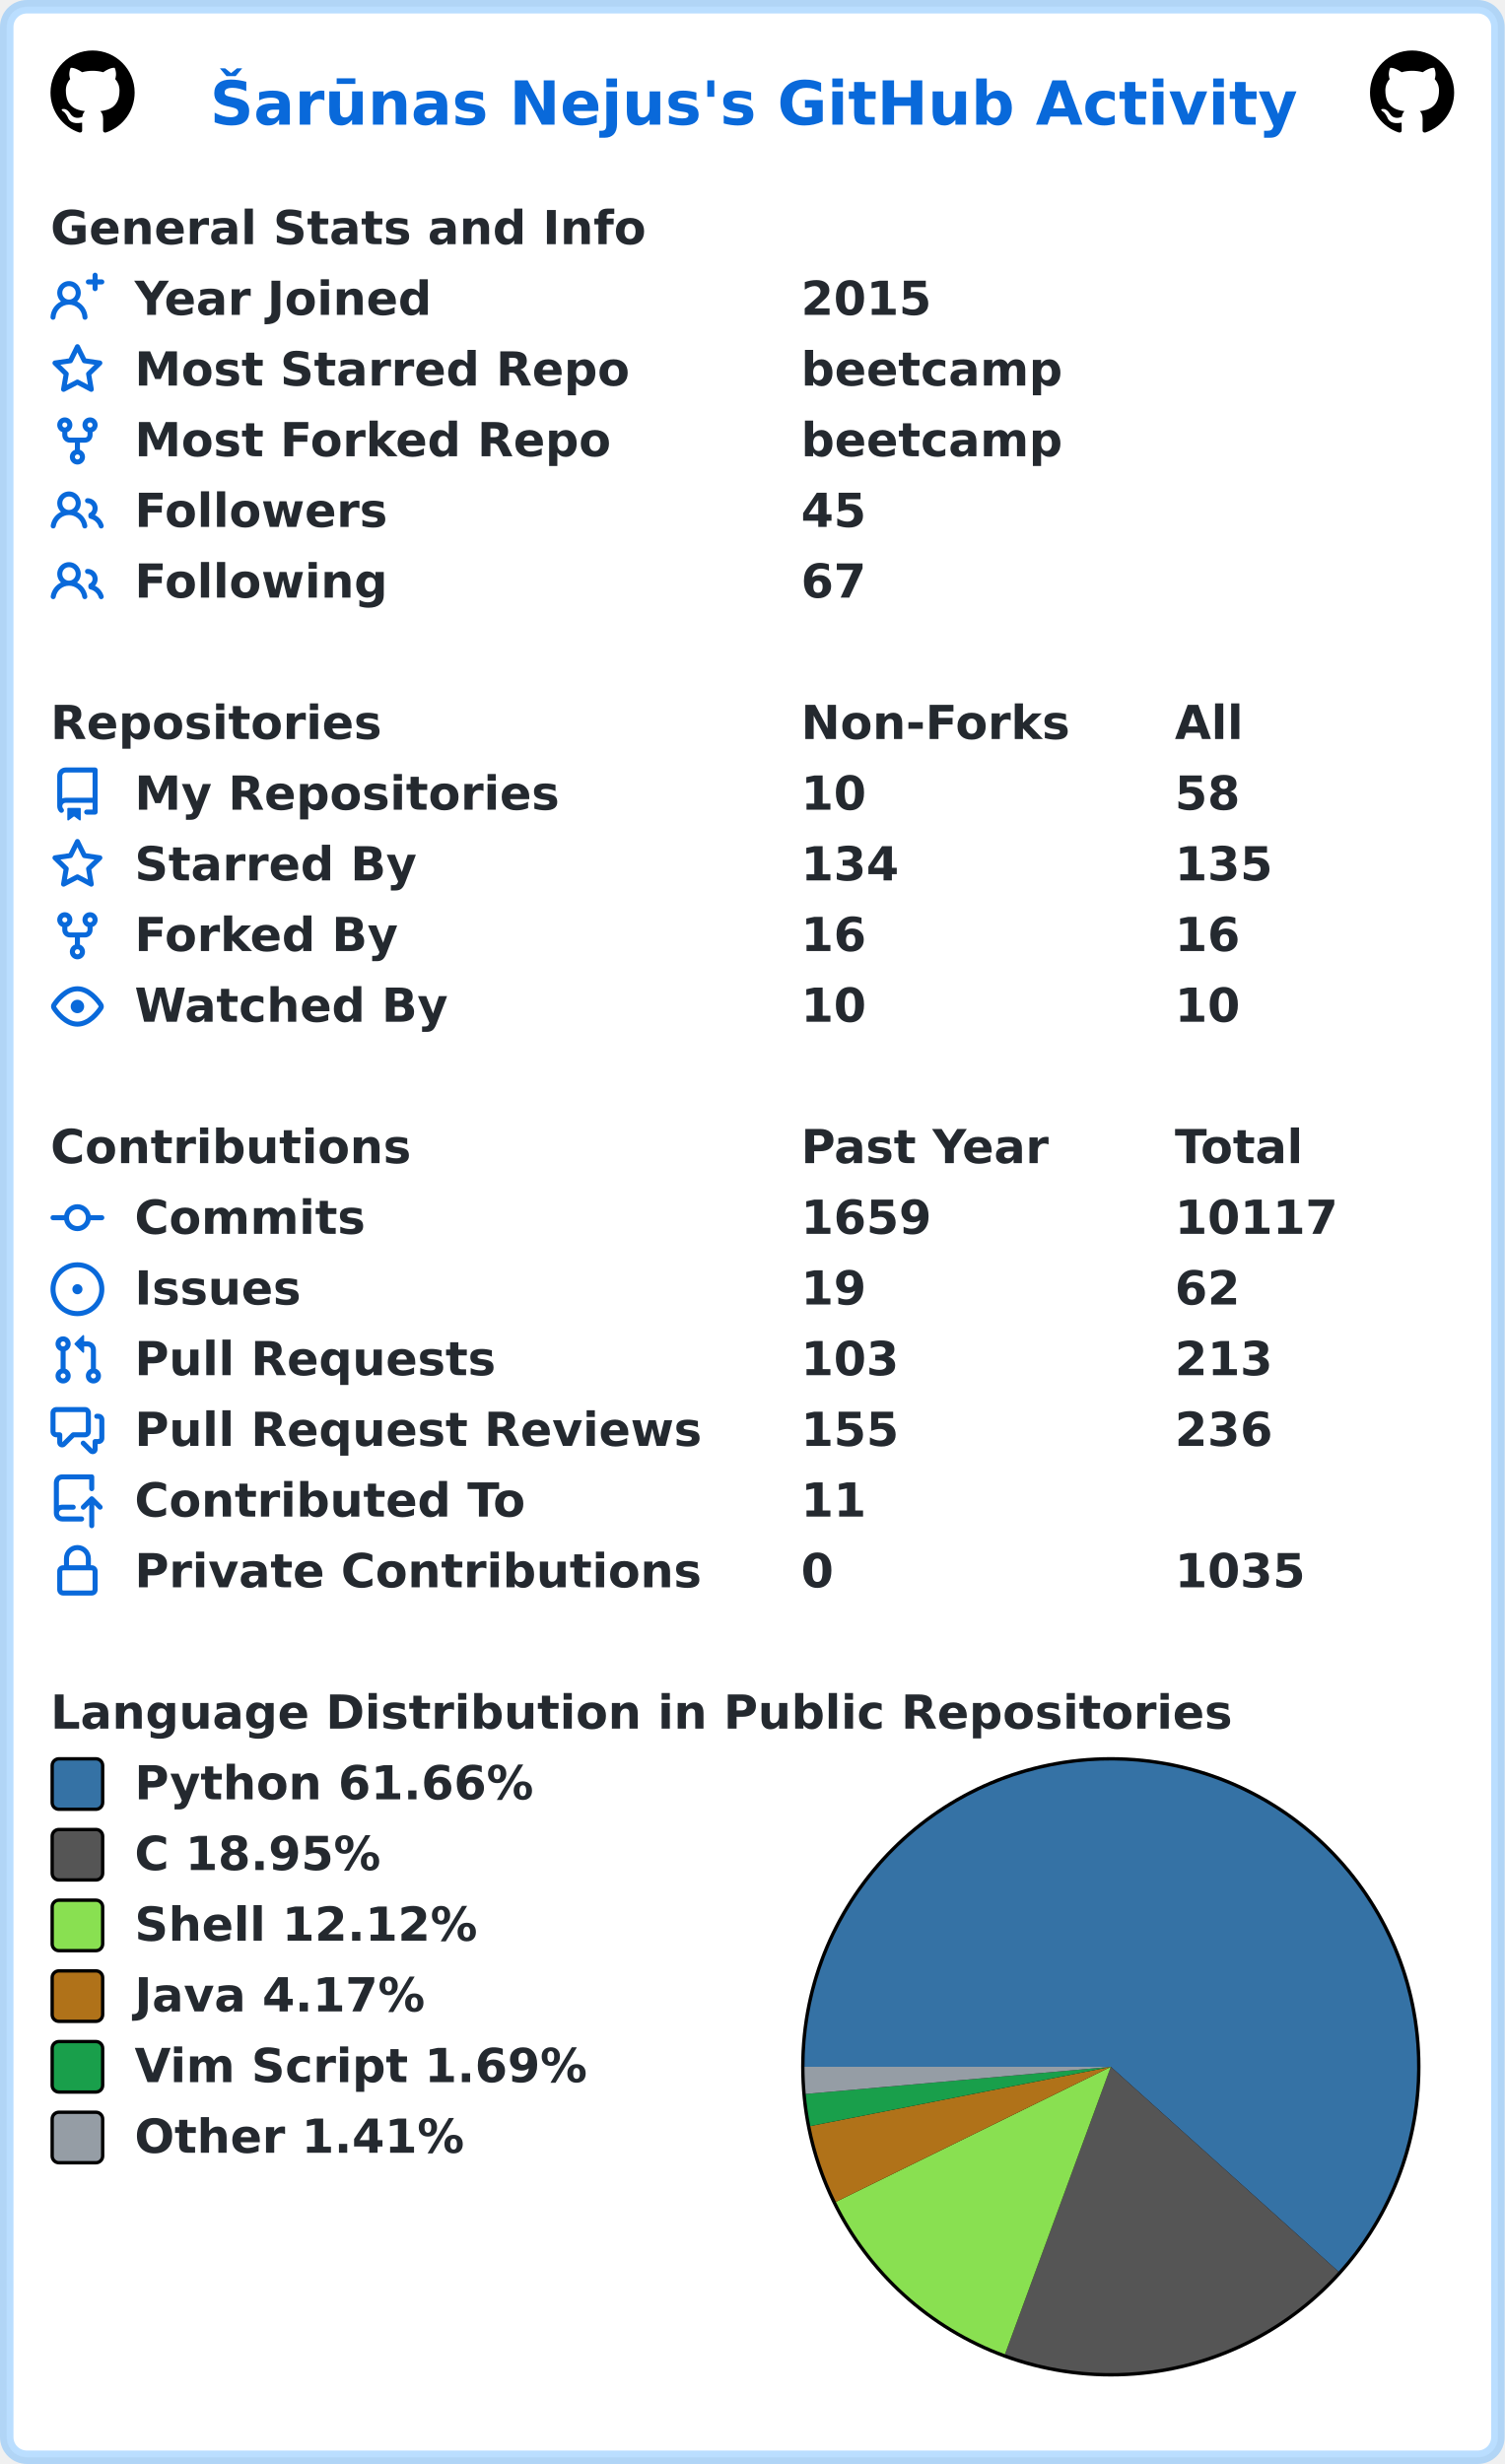
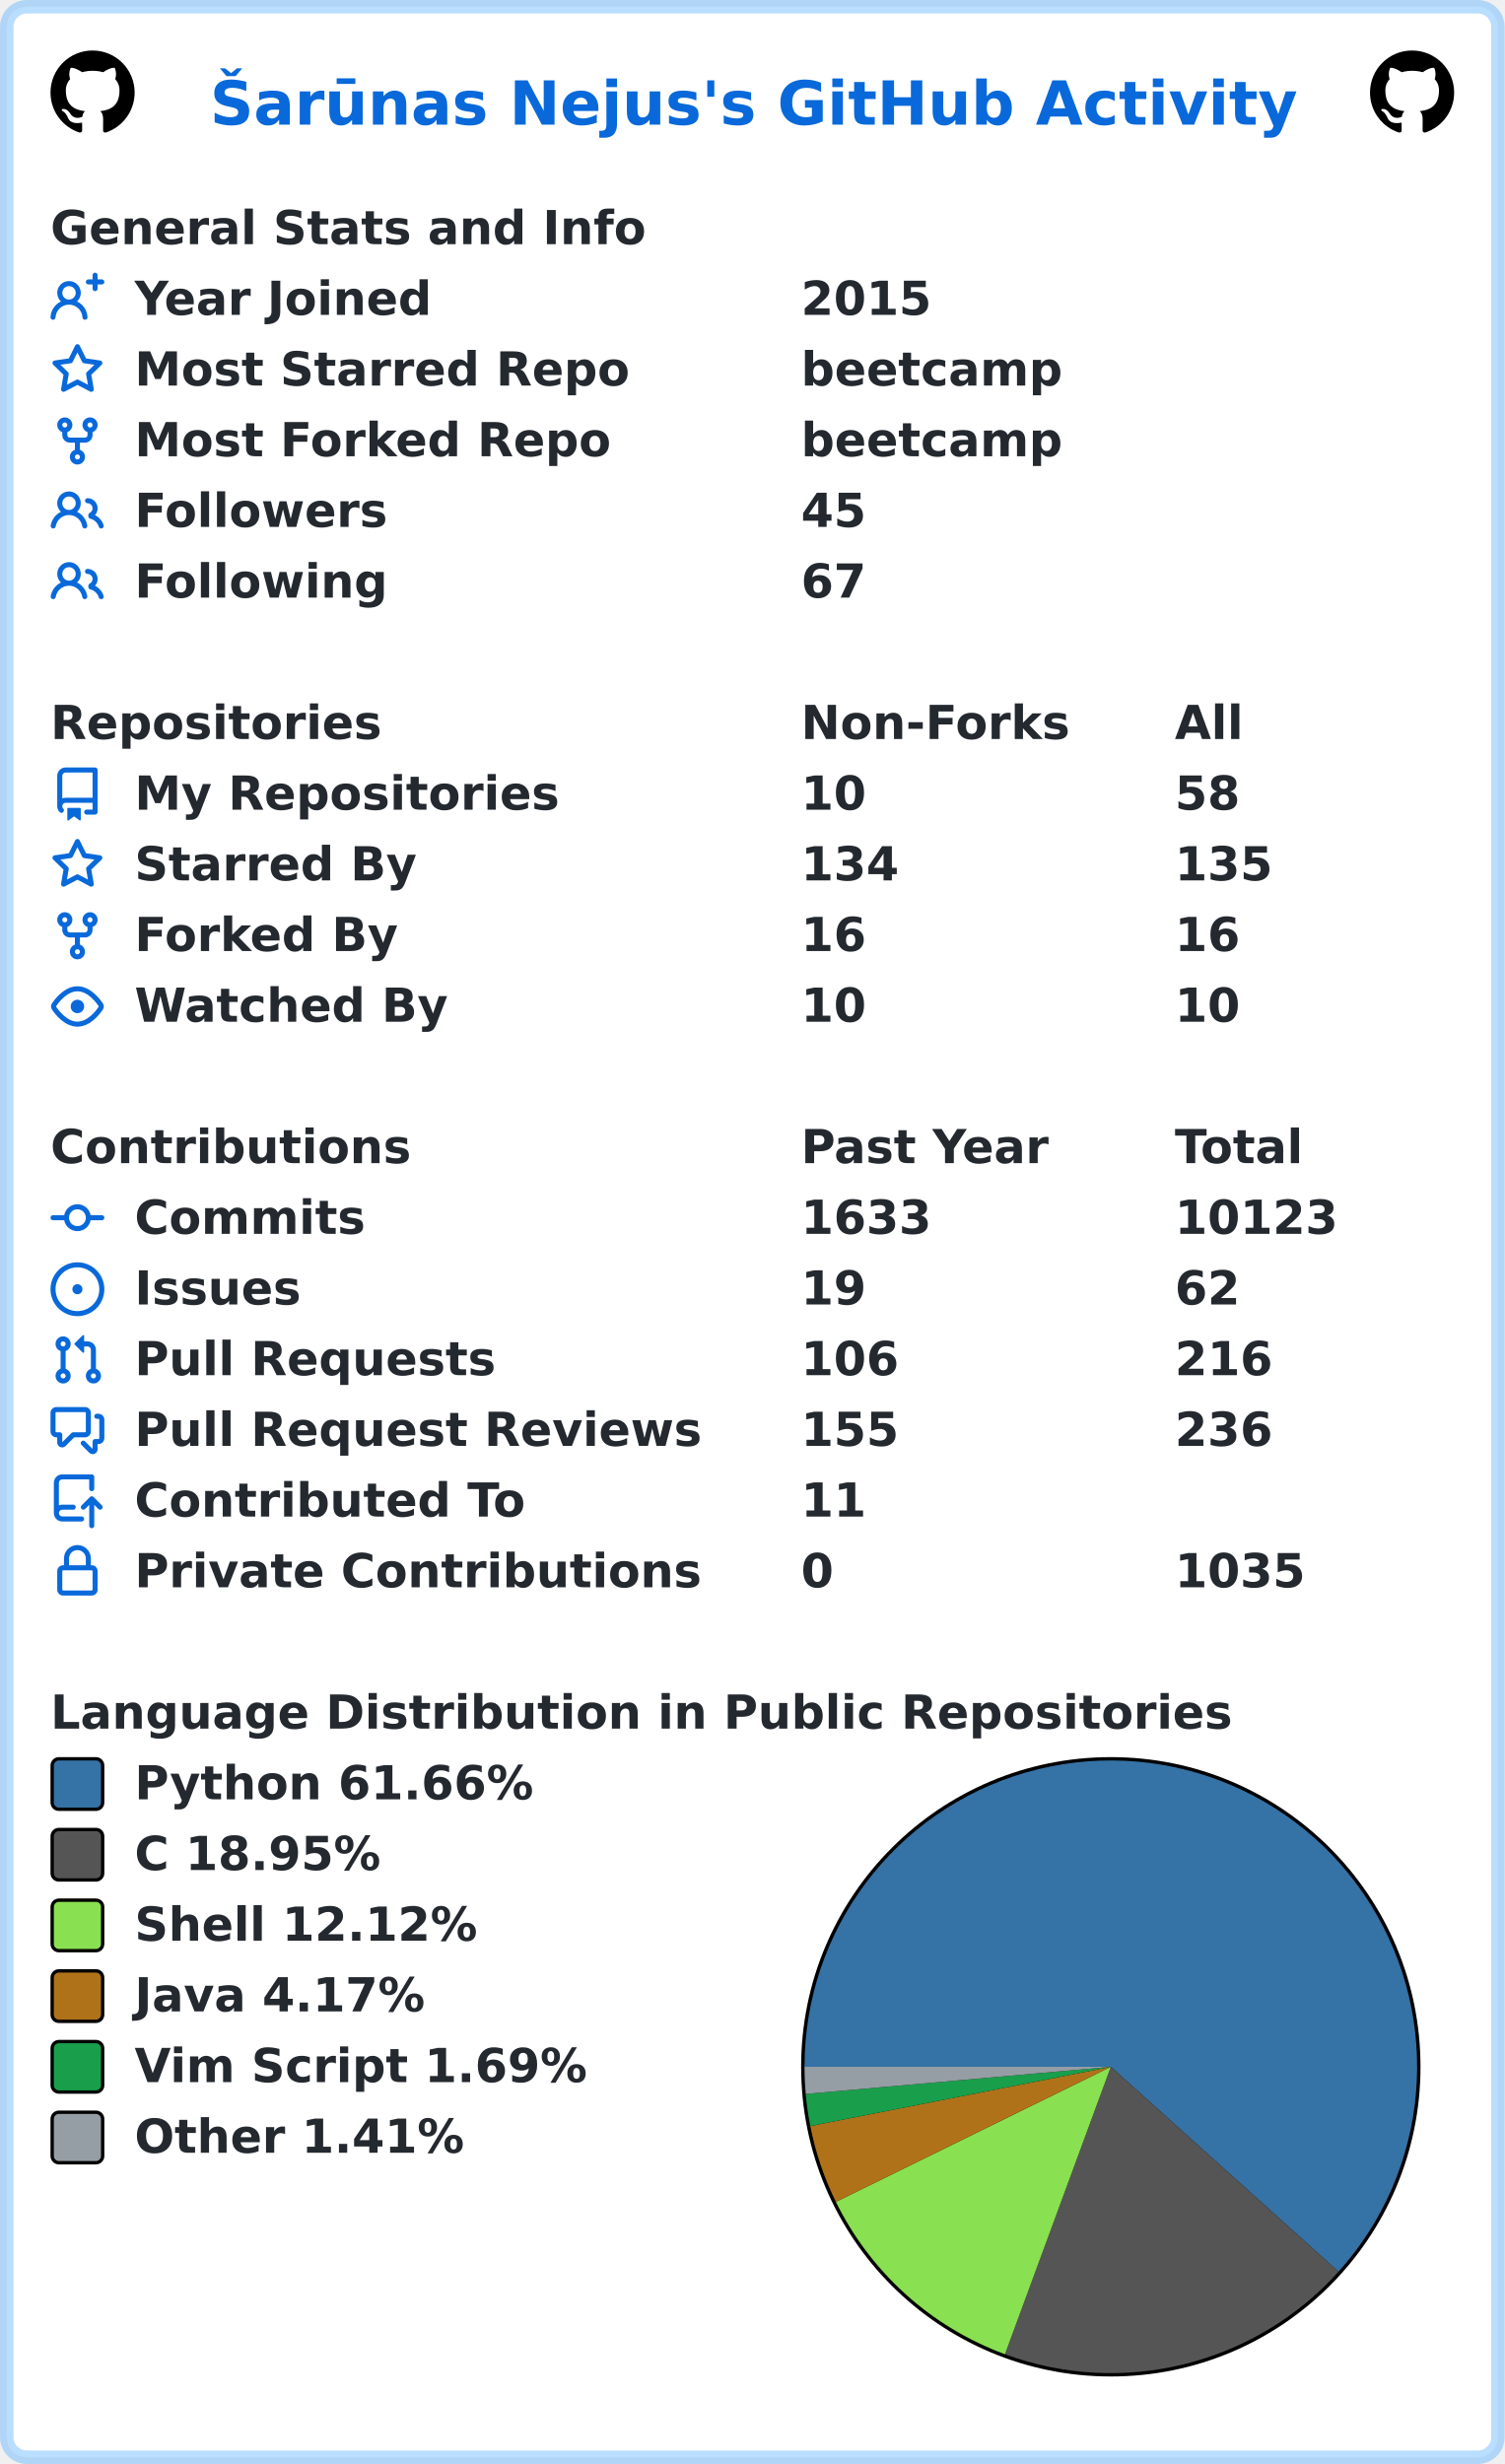
<svg xmlns="http://www.w3.org/2000/svg" width="447" height="732" viewBox="0 0 447 732" lang="en" xml:lang="en">
  <rect x="2" y="2" stroke-width="4" rx="6" width="443" height="728" stroke="rgba(84,174,255,0.4)" fill="#ffffff" />
  <g font-weight="600" font-size="110pt" font-family="Verdana,Geneva,DejaVu Sans,sans-serif" text-rendering="geometricPrecision">
    <text x="507" y="301" lengthAdjust="spacingAndGlyphs" textLength="2613" transform="scale(0.123)" fill="#0969da">Šarūnas Nejus's GitHub Activity</text>
    <svg x="15" y="15" width="25" height="25" viewBox="0 0 16 16">
      <path fill="#000000" fill-rule="evenodd" d="M8 0C3.58 0 0 3.58 0 8c0 3.54 2.29 6.53 5.47 7.59.4.07.55-.17.55-.38 0-.19-.01-.82-.01-1.49-2.01.37-2.53-.49-2.69-.94-.09-.23-.48-.94-.82-1.13-.28-.15-.68-.52-.01-.53.63-.01 1.08.58 1.23.82.72 1.21 1.87.87 2.33.66.07-.52.28-.87.51-1.07-1.78-.2-3.64-.89-3.64-3.95 0-.87.31-1.59.82-2.15-.08-.2-.36-1.02.08-2.12 0 0 .67-.21 2.2.82.64-.18 1.32-.27 2-.27.68 0 1.36.09 2 .27 1.53-1.04 2.2-.82 2.2-.82.44 1.1.16 1.92.08 2.12.51.56.82 1.27.82 2.15 0 3.07-1.87 3.75-3.65 3.95.29.25.54.73.54 1.48 0 1.07-.01 1.93-.01 2.2 0 .21.15.46.55.38A8.013 8.013 0 0016 8c0-4.42-3.58-8-8-8z" />
    </svg>
    <svg x="407" y="15" width="25" height="25" viewBox="0 0 16 16">
      <path fill="#000000" fill-rule="evenodd" d="M8 0C3.58 0 0 3.58 0 8c0 3.54 2.29 6.53 5.47 7.59.4.07.55-.17.55-.38 0-.19-.01-.82-.01-1.49-2.01.37-2.53-.49-2.69-.94-.09-.23-.48-.94-.82-1.13-.28-.15-.68-.52-.01-.53.63-.01 1.08.58 1.23.82.72 1.21 1.87.87 2.33.66.07-.52.28-.87.51-1.07-1.78-.2-3.64-.89-3.64-3.95 0-.87.31-1.59.82-2.15-.08-.2-.36-1.02.08-2.12 0 0 .67-.21 2.2.82.64-.18 1.32-.27 2-.27.68 0 1.36.09 2 .27 1.53-1.04 2.2-.82 2.2-.82.44 1.1.16 1.92.08 2.12.51.56.82 1.27.82 2.15 0 3.07-1.87 3.75-3.65 3.95.29.25.54.73.54 1.48 0 1.07-.01 1.93-.01 2.2 0 .21.15.46.55.38A8.013 8.013 0 0016 8c0-4.42-3.58-8-8-8z" />
    </svg>
    <g transform="translate(0, 60)" fill="#24292f">
      <g transform="translate(15, 0)">
        <g transform="scale(0.095)">
          <text x="0" y="132" textLength="1851" lengthAdjust="spacingAndGlyphs">General Stats and Info</text>
        </g>
      </g>
      <g transform="translate(15, 21)">
        <path fill="#0969da" fill-rule="evenodd" d="M13.25 0a.75.75 0 01.75.75V2h1.25a.75.75 0 010 1.5H14v1.25a.75.75 0 01-1.5 0V3.5h-1.25a.75.75 0 010-1.5h1.25V.75a.75.75 0 01.75-.75zM5.5 4a2 2 0 100 4 2 2 0 000-4zm2.4 4.548a3.5 3.5 0 10-4.799 0 5.527 5.527 0 00-3.1 4.66.75.75 0 101.498.085A4.01 4.01 0 015.5 9.5a4.01 4.01 0 014.001 3.793.75.75 0 101.498-.086 5.527 5.527 0 00-3.1-4.659z" />
        <g transform="scale(0.095)">
          <text lengthAdjust="spacingAndGlyphs" textLength="932" x="263" y="132">Year Joined</text>
          <text lengthAdjust="spacingAndGlyphs" textLength="420" x="2347" y="132">2015</text>
        </g>
      </g>
      <g transform="translate(15, 42)">
        <path fill="#0969da" fill-rule="evenodd" d="M8 .25a.75.75 0 01.673.418l1.882 3.815 4.21.612a.75.75 0 01.416 1.279l-3.046 2.97.719 4.192a.75.75 0 01-1.088.791L8 12.347l-3.766 1.98a.75.75 0 01-1.088-.79l.72-4.194L.818 6.374a.75.75 0 01.416-1.28l4.21-.611L7.327.668A.75.75 0 018 .25zm0 2.445L6.615 5.5a.75.75 0 01-.564.41l-3.097.45 2.24 2.184a.75.75 0 01.216.664l-.528 3.084 2.769-1.456a.75.75 0 01.698 0l2.77 1.456-.53-3.084a.75.75 0 01.216-.664l2.24-2.183-3.096-.45a.75.75 0 01-.564-.41L8 2.694v.001z" />
        <g transform="scale(0.095)">
          <text lengthAdjust="spacingAndGlyphs" textLength="1532" x="263" y="132">Most Starred Repo</text>
          <text lengthAdjust="spacingAndGlyphs" textLength="830" x="2347" y="132">beetcamp</text>
        </g>
      </g>
      <g transform="translate(15, 63)">
        <path fill="#0969da" fill-rule="evenodd" d="M5 3.25a.75.75 0 11-1.5 0 .75.75 0 011.5 0zm0 2.122a2.25 2.25 0 10-1.5 0v.878A2.25 2.25 0 005.75 8.5h1.5v2.128a2.251 2.251 0 101.5 0V8.5h1.5a2.25 2.25 0 002.25-2.25v-.878a2.25 2.25 0 10-1.5 0v.878a.75.75 0 01-.75.75h-4.5A.75.75 0 015 6.25v-.878zm3.75 7.378a.75.75 0 11-1.5 0 .75.75 0 011.5 0zm3-8.75a.75.75 0 100-1.5.75.75 0 000 1.5z" />
        <g transform="scale(0.095)">
          <text lengthAdjust="spacingAndGlyphs" textLength="1485" x="263" y="132">Most Forked Repo</text>
          <text lengthAdjust="spacingAndGlyphs" textLength="830" x="2347" y="132">beetcamp</text>
        </g>
      </g>
      <g transform="translate(15, 84)">
        <path fill="#0969da" fill-rule="evenodd" d="M5.5 3.5a2 2 0 100 4 2 2 0 000-4zM2 5.5a3.5 3.5 0 115.898 2.549 5.507 5.507 0 013.034 4.084.75.75 0 11-1.482.235 4.001 4.001 0 00-7.9 0 .75.75 0 01-1.482-.236A5.507 5.507 0 013.102 8.05 3.49 3.49 0 012 5.5zM11 4a.75.75 0 100 1.5 1.5 1.5 0 01.666 2.844.75.75 0 00-.416.672v.352a.75.75 0 00.574.73c1.2.289 2.162 1.2 2.522 2.372a.75.75 0 101.434-.44 5.01 5.01 0 00-2.56-3.012A3 3 0 0011 4z" />
        <g transform="scale(0.095)">
          <text lengthAdjust="spacingAndGlyphs" textLength="778" x="263" y="132">Followers</text>
          <text lengthAdjust="spacingAndGlyphs" textLength="210" x="2347" y="132">45</text>
        </g>
      </g>
      <g transform="translate(15, 105)">
        <path fill="#0969da" fill-rule="evenodd" d="M5.5 3.5a2 2 0 100 4 2 2 0 000-4zM2 5.5a3.5 3.5 0 115.898 2.549 5.507 5.507 0 013.034 4.084.75.75 0 11-1.482.235 4.001 4.001 0 00-7.9 0 .75.75 0 01-1.482-.236A5.507 5.507 0 013.102 8.05 3.49 3.49 0 012 5.5zM11 4a.75.75 0 100 1.5 1.5 1.5 0 01.666 2.844.75.75 0 00-.416.672v.352a.75.75 0 00.574.73c1.2.289 2.162 1.2 2.522 2.372a.75.75 0 101.434-.44 5.01 5.01 0 00-2.56-3.012A3 3 0 0011 4z" />
        <g transform="scale(0.095)">
          <text lengthAdjust="spacingAndGlyphs" textLength="780" x="263" y="132">Following</text>
          <text lengthAdjust="spacingAndGlyphs" textLength="210" x="2347" y="132">67</text>
        </g>
      </g>
    </g>
    <g transform="translate(0, 207)" fill="#24292f">
      <g transform="translate(15, 0)">
        <g transform="scale(0.095)">
          <text x="0" y="132" textLength="1020" lengthAdjust="spacingAndGlyphs">Repositories</text>
          <text x="2347" y="132" textLength="832" lengthAdjust="spacingAndGlyphs">Non-Forks</text>
          <text x="3516" y="132" textLength="206" lengthAdjust="spacingAndGlyphs">All</text>
        </g>
      </g>
      <g transform="translate(15, 21)">
        <path fill="#0969da" fill-rule="evenodd" d="M2 2.5A2.5 2.5 0 014.5 0h8.75a.75.75 0 01.75.75v12.5a.75.75 0 01-.75.75h-2.5a.75.75 0 110-1.5h1.75v-2h-8a1 1 0 00-.714 1.7.75.75 0 01-1.072 1.05A2.495 2.495 0 012 11.5v-9zm10.5-1V9h-8c-.356 0-.694.074-1 .208V2.5a1 1 0 011-1h8zM5 12.25v3.25a.25.25 0 00.4.2l1.45-1.087a.25.25 0 01.3 0L8.6 15.7a.25.25 0 00.4-.2v-3.25a.25.25 0 00-.25-.25h-3.5a.25.25 0 00-.25.25z" />
        <g transform="scale(0.095)">
          <text lengthAdjust="spacingAndGlyphs" textLength="1312" x="263" y="132">My Repositories</text>
          <text lengthAdjust="spacingAndGlyphs" textLength="210" x="2347" y="132">10</text>
          <text lengthAdjust="spacingAndGlyphs" textLength="210" x="3516" y="132">58</text>
        </g>
      </g>
      <g transform="translate(15, 42)">
        <path fill="#0969da" fill-rule="evenodd" d="M8 .25a.75.75 0 01.673.418l1.882 3.815 4.21.612a.75.75 0 01.416 1.279l-3.046 2.97.719 4.192a.75.75 0 01-1.088.791L8 12.347l-3.766 1.98a.75.75 0 01-1.088-.79l.72-4.194L.818 6.374a.75.75 0 01.416-1.28l4.21-.611L7.327.668A.75.75 0 018 .25zm0 2.445L6.615 5.5a.75.75 0 01-.564.41l-3.097.45 2.24 2.184a.75.75 0 01.216.664l-.528 3.084 2.769-1.456a.75.75 0 01.698 0l2.77 1.456-.53-3.084a.75.75 0 01.216-.664l2.24-2.183-3.096-.45a.75.75 0 01-.564-.41L8 2.694v.001z" />
        <g transform="scale(0.095)">
          <text lengthAdjust="spacingAndGlyphs" textLength="874" x="263" y="132">Starred By</text>
          <text lengthAdjust="spacingAndGlyphs" textLength="315" x="2347" y="132">134</text>
          <text lengthAdjust="spacingAndGlyphs" textLength="315" x="3516" y="132">135</text>
        </g>
      </g>
      <g transform="translate(15, 63)">
        <path fill="#0969da" fill-rule="evenodd" d="M5 3.25a.75.75 0 11-1.5 0 .75.75 0 011.5 0zm0 2.122a2.25 2.25 0 10-1.5 0v.878A2.25 2.25 0 005.75 8.5h1.5v2.128a2.251 2.251 0 101.5 0V8.5h1.5a2.25 2.25 0 002.25-2.25v-.878a2.25 2.25 0 10-1.5 0v.878a.75.75 0 01-.75.75h-4.5A.75.75 0 015 6.25v-.878zm3.75 7.378a.75.75 0 11-1.5 0 .75.75 0 011.5 0zm3-8.75a.75.75 0 100-1.5.75.75 0 000 1.5z" />
        <g transform="scale(0.095)">
          <text lengthAdjust="spacingAndGlyphs" textLength="828" x="263" y="132">Forked By</text>
          <text lengthAdjust="spacingAndGlyphs" textLength="210" x="2347" y="132">16</text>
          <text lengthAdjust="spacingAndGlyphs" textLength="210" x="3516" y="132">16</text>
        </g>
      </g>
      <g transform="translate(15, 84)">
        <path fill="#0969da" fill-rule="evenodd" d="M1.679 7.932c.412-.621 1.242-1.75 2.366-2.717C5.175 4.242 6.527 3.5 8 3.5c1.473 0 2.824.742 3.955 1.715 1.124.967 1.954 2.096 2.366 2.717a.119.119 0 010 .136c-.412.621-1.242 1.75-2.366 2.717C10.825 11.758 9.473 12.5 8 12.5c-1.473 0-2.824-.742-3.955-1.715C2.92 9.818 2.09 8.69 1.679 8.068a.119.119 0 010-.136zM8 2c-1.981 0-3.67.992-4.933 2.078C1.797 5.169.88 6.423.43 7.1a1.619 1.619 0 000 1.798c.45.678 1.367 1.932 2.637 3.024C4.329 13.008 6.019 14 8 14c1.981 0 3.67-.992 4.933-2.078 1.27-1.091 2.187-2.345 2.637-3.023a1.619 1.619 0 000-1.798c-.45-.678-1.367-1.932-2.637-3.023C11.671 2.992 9.981 2 8 2zm0 8a2 2 0 100-4 2 2 0 000 4z" />
        <g transform="scale(0.095)">
          <text lengthAdjust="spacingAndGlyphs" textLength="993" x="263" y="132">Watched By</text>
          <text lengthAdjust="spacingAndGlyphs" textLength="210" x="2347" y="132">10</text>
          <text lengthAdjust="spacingAndGlyphs" textLength="210" x="3516" y="132">10</text>
        </g>
      </g>
    </g>
    <g transform="translate(0, 333)" fill="#24292f">
      <g transform="translate(15, 0)">
        <g transform="scale(0.095)">
          <text x="0" y="132" textLength="1112" lengthAdjust="spacingAndGlyphs">Contributions</text>
          <text x="2347" y="132" textLength="774" lengthAdjust="spacingAndGlyphs">Past Year</text>
          <text x="3516" y="132" textLength="414" lengthAdjust="spacingAndGlyphs">Total</text>
        </g>
      </g>
      <g transform="translate(15, 21)">
        <path fill="#0969da" fill-rule="evenodd" d="M10.5 7.75a2.5 2.5 0 11-5 0 2.5 2.5 0 015 0zm1.43.75a4.002 4.002 0 01-7.86 0H.75a.75.75 0 110-1.5h3.32a4.001 4.001 0 017.86 0h3.32a.75.75 0 110 1.5h-3.32z" />
        <g transform="scale(0.095)">
          <text lengthAdjust="spacingAndGlyphs" textLength="734" x="263" y="132">Commits</text>
-           <text lengthAdjust="spacingAndGlyphs" textLength="420" x="2347" y="132">1659</text>
-           <text lengthAdjust="spacingAndGlyphs" textLength="525" x="3516" y="132">10117</text>
+           <text lengthAdjust="spacingAndGlyphs" textLength="420" x="2347" y="132">1633</text>
+           <text lengthAdjust="spacingAndGlyphs" textLength="525" x="3516" y="132">10123</text>
        </g>
      </g>
      <g transform="translate(15, 42)">
        <path fill="#0969da" d="M8 9.5a1.5 1.5 0 100-3 1.5 1.5 0 000 3z" />
        <path fill="#0969da" fill-rule="evenodd" d="M8 0a8 8 0 100 16A8 8 0 008 0zM1.5 8a6.5 6.5 0 1113 0 6.5 6.5 0 01-13 0z" />
        <g transform="scale(0.095)">
          <text lengthAdjust="spacingAndGlyphs" textLength="512" x="263" y="132">Issues</text>
          <text lengthAdjust="spacingAndGlyphs" textLength="210" x="2347" y="132">19</text>
          <text lengthAdjust="spacingAndGlyphs" textLength="210" x="3516" y="132">62</text>
        </g>
      </g>
      <g transform="translate(15, 63)">
        <path fill="#0969da" fill-rule="evenodd" d="M7.177 3.073L9.573.677A.25.25 0 0110 .854v4.792a.25.25 0 01-.427.177L7.177 3.427a.25.25 0 010-.354zM3.75 2.5a.75.75 0 100 1.5.75.75 0 000-1.5zm-2.25.75a2.25 2.25 0 113 2.122v5.256a2.251 2.251 0 11-1.5 0V5.372A2.25 2.25 0 011.5 3.25zM11 2.5h-1V4h1a1 1 0 011 1v5.628a2.251 2.251 0 101.5 0V5A2.5 2.5 0 0011 2.5zm1 10.25a.75.75 0 111.5 0 .75.75 0 01-1.5 0zM3.75 12a.75.75 0 100 1.5.75.75 0 000-1.5z" />
        <g transform="scale(0.095)">
          <text lengthAdjust="spacingAndGlyphs" textLength="1113" x="263" y="132">Pull Requests</text>
-           <text lengthAdjust="spacingAndGlyphs" textLength="315" x="2347" y="132">103</text>
-           <text lengthAdjust="spacingAndGlyphs" textLength="315" x="3516" y="132">213</text>
+           <text lengthAdjust="spacingAndGlyphs" textLength="315" x="2347" y="132">106</text>
+           <text lengthAdjust="spacingAndGlyphs" textLength="315" x="3516" y="132">216</text>
        </g>
      </g>
      <g transform="translate(15, 84)">
        <path fill="#0969da" fill-rule="evenodd" d="M1.5 2.75a.25.25 0 01.25-.25h8.5a.25.25 0 01.25.25v5.5a.25.25 0 01-.25.25h-3.5a.75.75 0 00-.53.22L3.5 11.44V9.25a.75.75 0 00-.75-.75h-1a.25.25 0 01-.25-.25v-5.5zM1.75 1A1.75 1.75 0 000 2.75v5.5C0 9.216.784 10 1.75 10H2v1.543a1.457 1.457 0 002.487 1.03L7.061 10h3.189A1.75 1.75 0 0012 8.25v-5.5A1.75 1.75 0 0010.25 1h-8.5zM14.5 4.75a.25.25 0 00-.25-.25h-.5a.75.75 0 110-1.5h.5c.966 0 1.75.784 1.75 1.75v5.5A1.75 1.75 0 0114.25 12H14v1.543a1.457 1.457 0 01-2.487 1.03L9.22 12.28a.75.75 0 111.06-1.06l2.22 2.22v-2.19a.75.75 0 01.75-.75h1a.25.25 0 00.25-.25v-5.5z" />
        <g transform="scale(0.095)">
          <text lengthAdjust="spacingAndGlyphs" textLength="1762" x="263" y="132">Pull Request Reviews</text>
          <text lengthAdjust="spacingAndGlyphs" textLength="315" x="2347" y="132">155</text>
          <text lengthAdjust="spacingAndGlyphs" textLength="315" x="3516" y="132">236</text>
        </g>
      </g>
      <g transform="translate(15, 105)">
        <path fill="#0969da" fill-rule="evenodd" d="M1 2.5A2.5 2.5 0 013.5 0h8.75a.75.75 0 01.75.75v3.5a.75.75 0 01-1.5 0V1.5h-8a1 1 0 00-1 1v6.708A2.492 2.492 0 013.5 9h3.25a.75.75 0 010 1.5H3.5a1 1 0 100 2h5.75a.75.75 0 010 1.5H3.5A2.5 2.5 0 011 11.5v-9zm13.23 7.79a.75.75 0 001.06-1.06l-2.505-2.505a.75.75 0 00-1.06 0L9.22 9.229a.75.75 0 001.06 1.061l1.225-1.224v6.184a.75.75 0 001.5 0V9.066l1.224 1.224z" />
        <g transform="scale(0.095)">
          <text lengthAdjust="spacingAndGlyphs" textLength="1234" x="263" y="132">Contributed To</text>
          <text lengthAdjust="spacingAndGlyphs" textLength="210" x="2347" y="132">11</text>
        </g>
      </g>
      <g transform="translate(15, 126)">
        <path fill="#0969da" fill-rule="evenodd" d="M4 4v2h-.25A1.75 1.75 0 002 7.75v5.5c0 .966.784 1.75 1.75 1.75h8.5A1.75 1.75 0 0014 13.25v-5.5A1.75 1.75 0 0012.25 6H12V4a4 4 0 10-8 0zm6.5 2V4a2.5 2.5 0 00-5 0v2h5zM12 7.5h.25a.25.25 0 01.25.25v5.5a.25.25 0 01-.25.25h-8.5a.25.25 0 01-.25-.25v-5.5a.25.25 0 01.25-.25H12z" />
        <g transform="scale(0.095)">
          <text lengthAdjust="spacingAndGlyphs" textLength="1742" x="263" y="132">Private Contributions</text>
          <text lengthAdjust="spacingAndGlyphs" textLength="105" x="2347" y="132">0</text>
          <text lengthAdjust="spacingAndGlyphs" textLength="420" x="3516" y="132">1035</text>
        </g>
      </g>
    </g>
    <g transform="translate(0, 501)" fill="#24292f">
      <g transform="translate(15, 0)">
        <g transform="scale(0.095)">
          <text x="0" y="132" textLength="3652" lengthAdjust="spacingAndGlyphs">Language Distribution in Public Repositories</text>
        </g>
      </g>
      <g transform="translate(238, 21)">
        <circle cx="92" cy="92" r="92" fill="#000000" />
      </g>
      <g transform="translate(239, 22)">
        <path fill-rule="evenodd" fill="#3572A5" d="M 0.0,91 A 91 91 0 1 1 158.646 151.869 L 91,91 Z" />
        <path fill-rule="evenodd" fill="#555555" d="M 158.646,151.869 A 91 91 0 0 1 59.55 176.393 L 91,91 Z" />
        <path fill-rule="evenodd" fill="#89e051" d="M 59.55,176.393 A 91 91 0 0 1 9.324 131.126 L 91,91 Z" />
        <path fill-rule="evenodd" fill="#b07219" d="M 9.324,131.126 A 91 91 0 0 1 1.719 108.603 L 91,91 Z" />
        <path fill-rule="evenodd" fill="#199f4b" d="M 1.719,108.603 A 91 91 0 0 1 0.358 99.061 L 91,91 Z" />
        <path fill-rule="evenodd" fill="#959da5" d="M 0.358,99.061 A 91 91 0 0 1 0.0 91 L 91,91 Z" />
      </g>
      <g transform="translate(15, 21)">
        <rect x="0.5" y="0.5" rx="2" width="15" height="15" fill="#3572A5" stroke-width="1" stroke="#000000" />
        <text transform="scale(0.095)" x="263" y="132" textLength="1254" lengthAdjust="spacingAndGlyphs">Python 61.66%</text>
      </g>
      <g transform="translate(15, 42)">
        <rect x="0.5" y="0.5" rx="2" width="15" height="15" fill="#555555" stroke-width="1" stroke="#000000" />
        <text transform="scale(0.095)" x="263" y="132" textLength="798" lengthAdjust="spacingAndGlyphs">C 18.95%</text>
      </g>
      <g transform="translate(15, 63)">
        <rect x="0.5" y="0.5" rx="2" width="15" height="15" fill="#89e051" stroke-width="1" stroke="#000000" />
        <text transform="scale(0.095)" x="263" y="132" textLength="1088" lengthAdjust="spacingAndGlyphs">Shell 12.12%</text>
      </g>
      <g transform="translate(15, 84)">
        <rect x="0.5" y="0.5" rx="2" width="15" height="15" fill="#b07219" stroke-width="1" stroke="#000000" />
        <text transform="scale(0.095)" x="263" y="132" textLength="933" lengthAdjust="spacingAndGlyphs">Java 4.17%</text>
      </g>
      <g transform="translate(15, 105)">
        <rect x="0.5" y="0.5" rx="2" width="15" height="15" fill="#199f4b" stroke-width="1" stroke="#000000" />
        <text transform="scale(0.095)" x="263" y="132" textLength="1428" lengthAdjust="spacingAndGlyphs">Vim Script 1.69%</text>
      </g>
      <g transform="translate(15, 126)">
        <rect x="0.5" y="0.5" rx="2" width="15" height="15" fill="#959da5" stroke-width="1" stroke="#000000" />
        <text transform="scale(0.095)" x="263" y="132" textLength="1047" lengthAdjust="spacingAndGlyphs">Other 1.41%</text>
      </g>
    </g>
  </g>
</svg>
